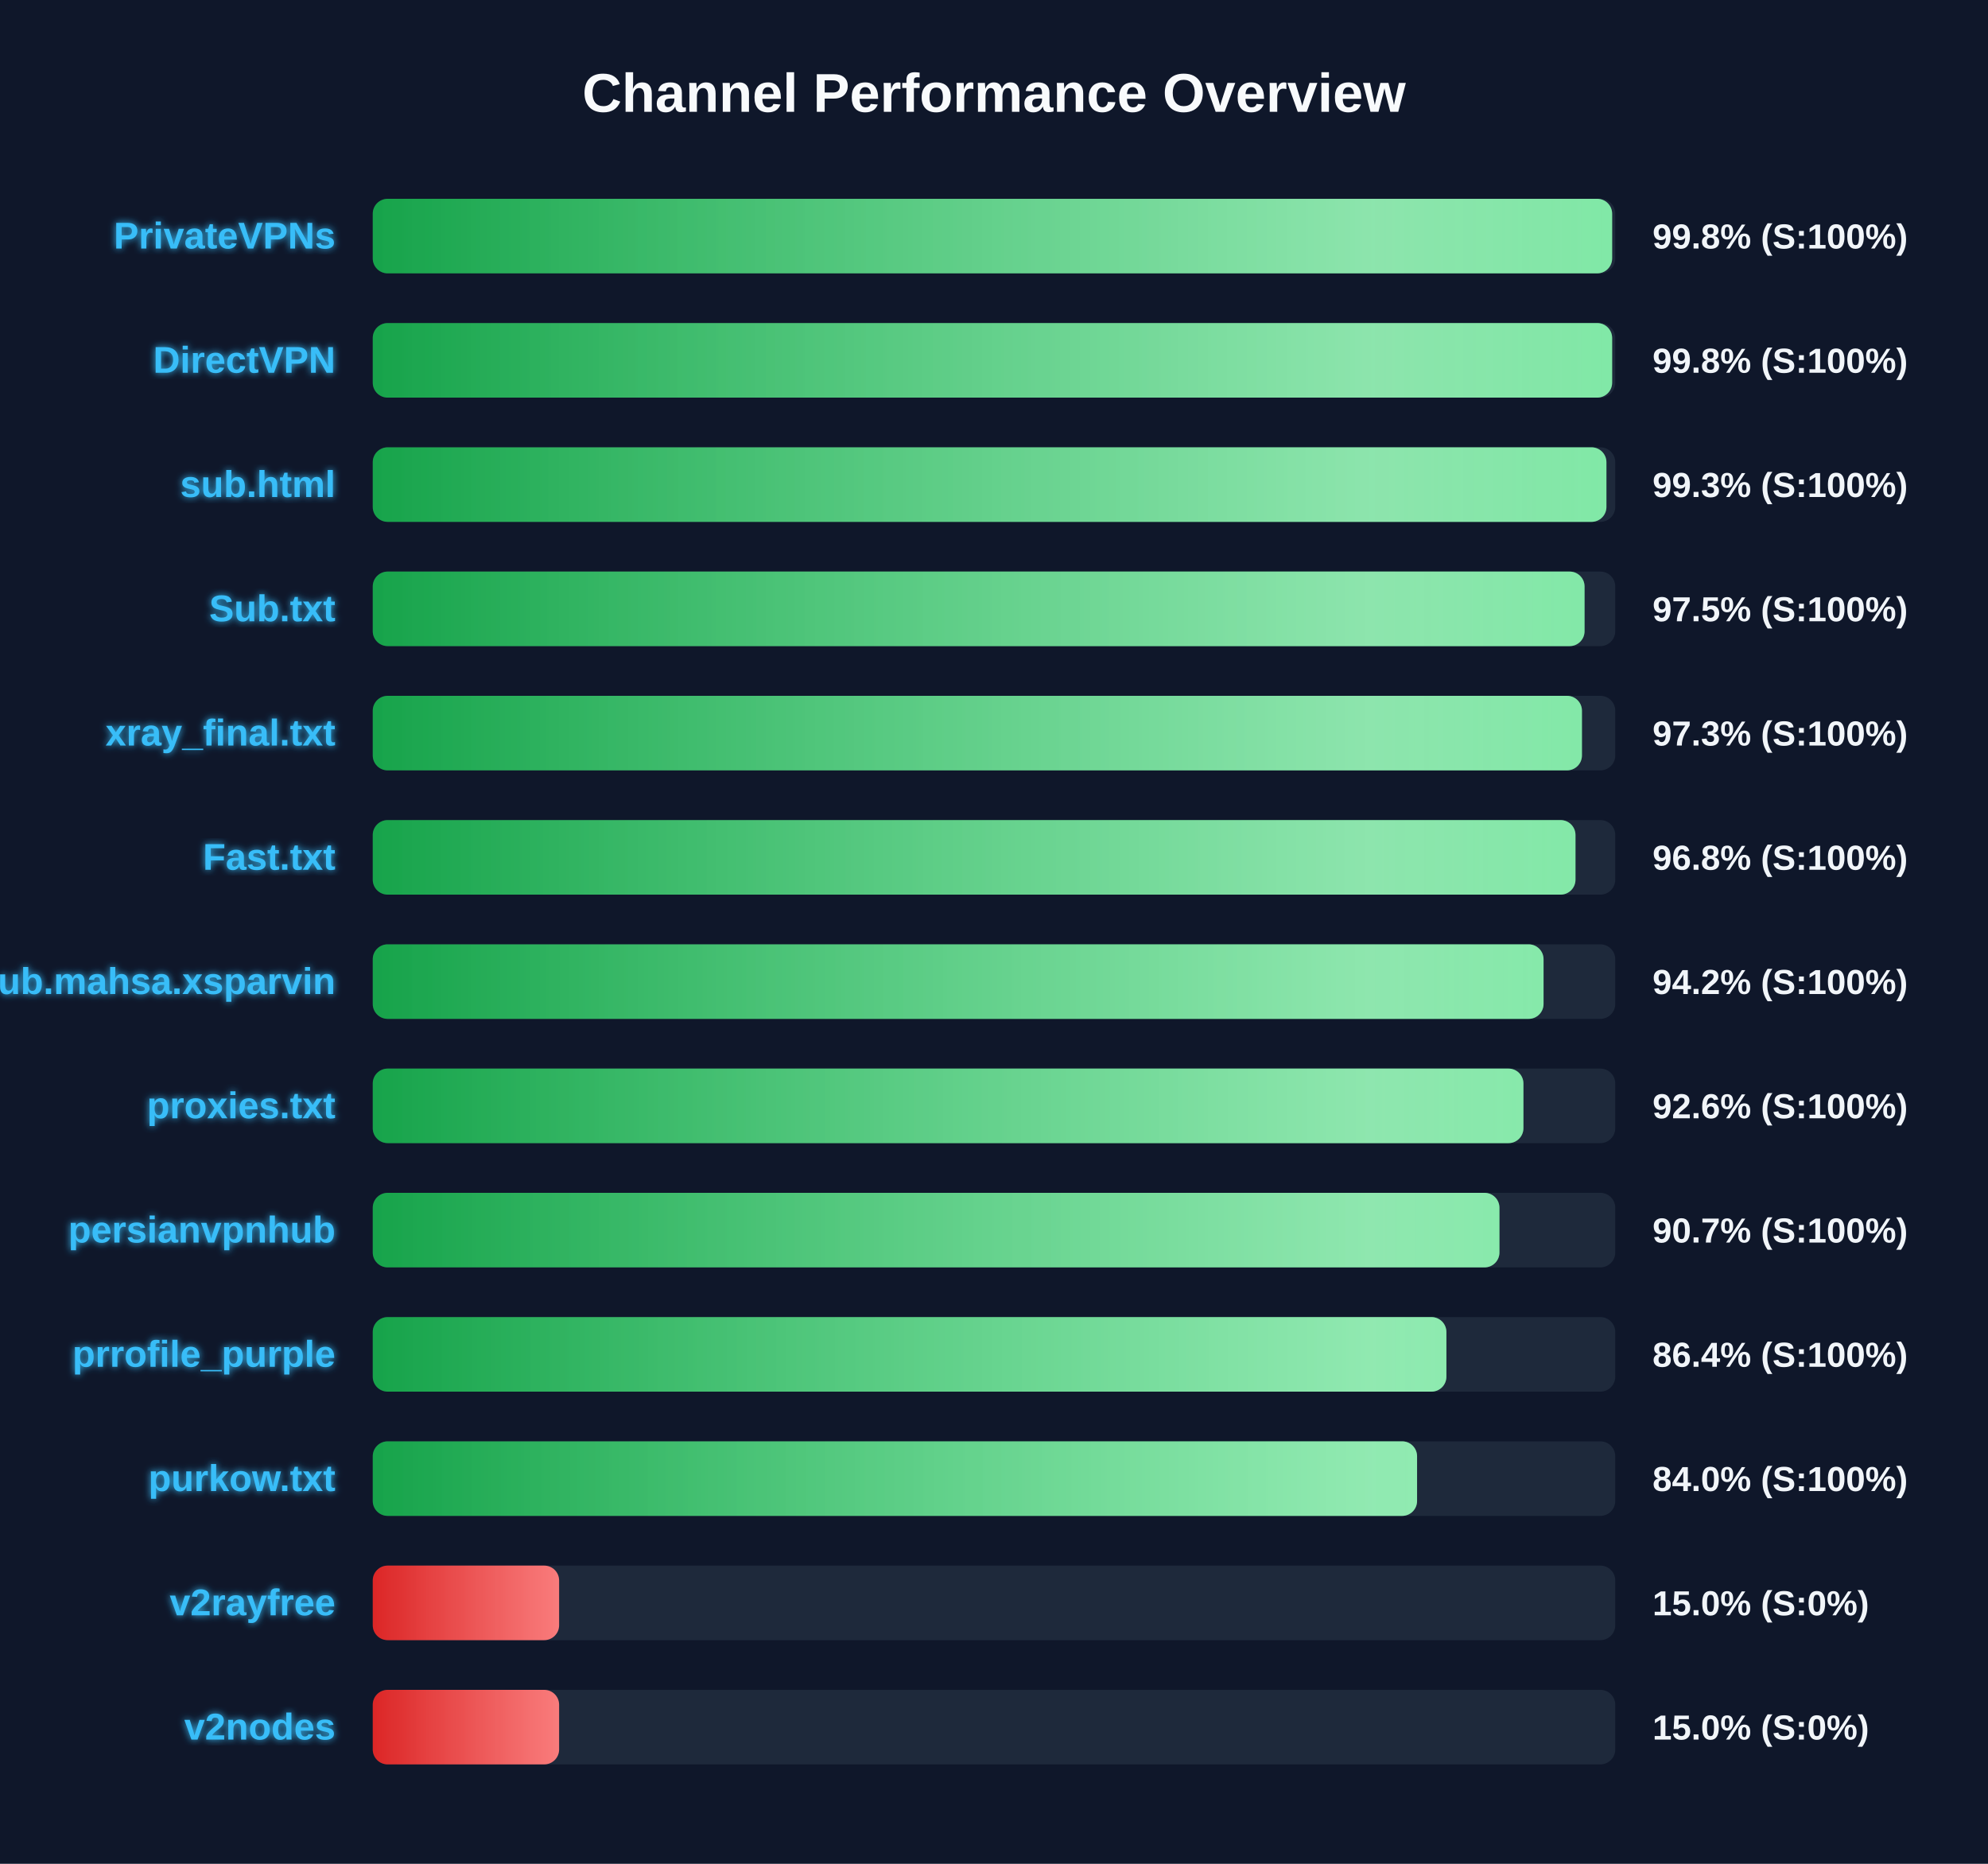
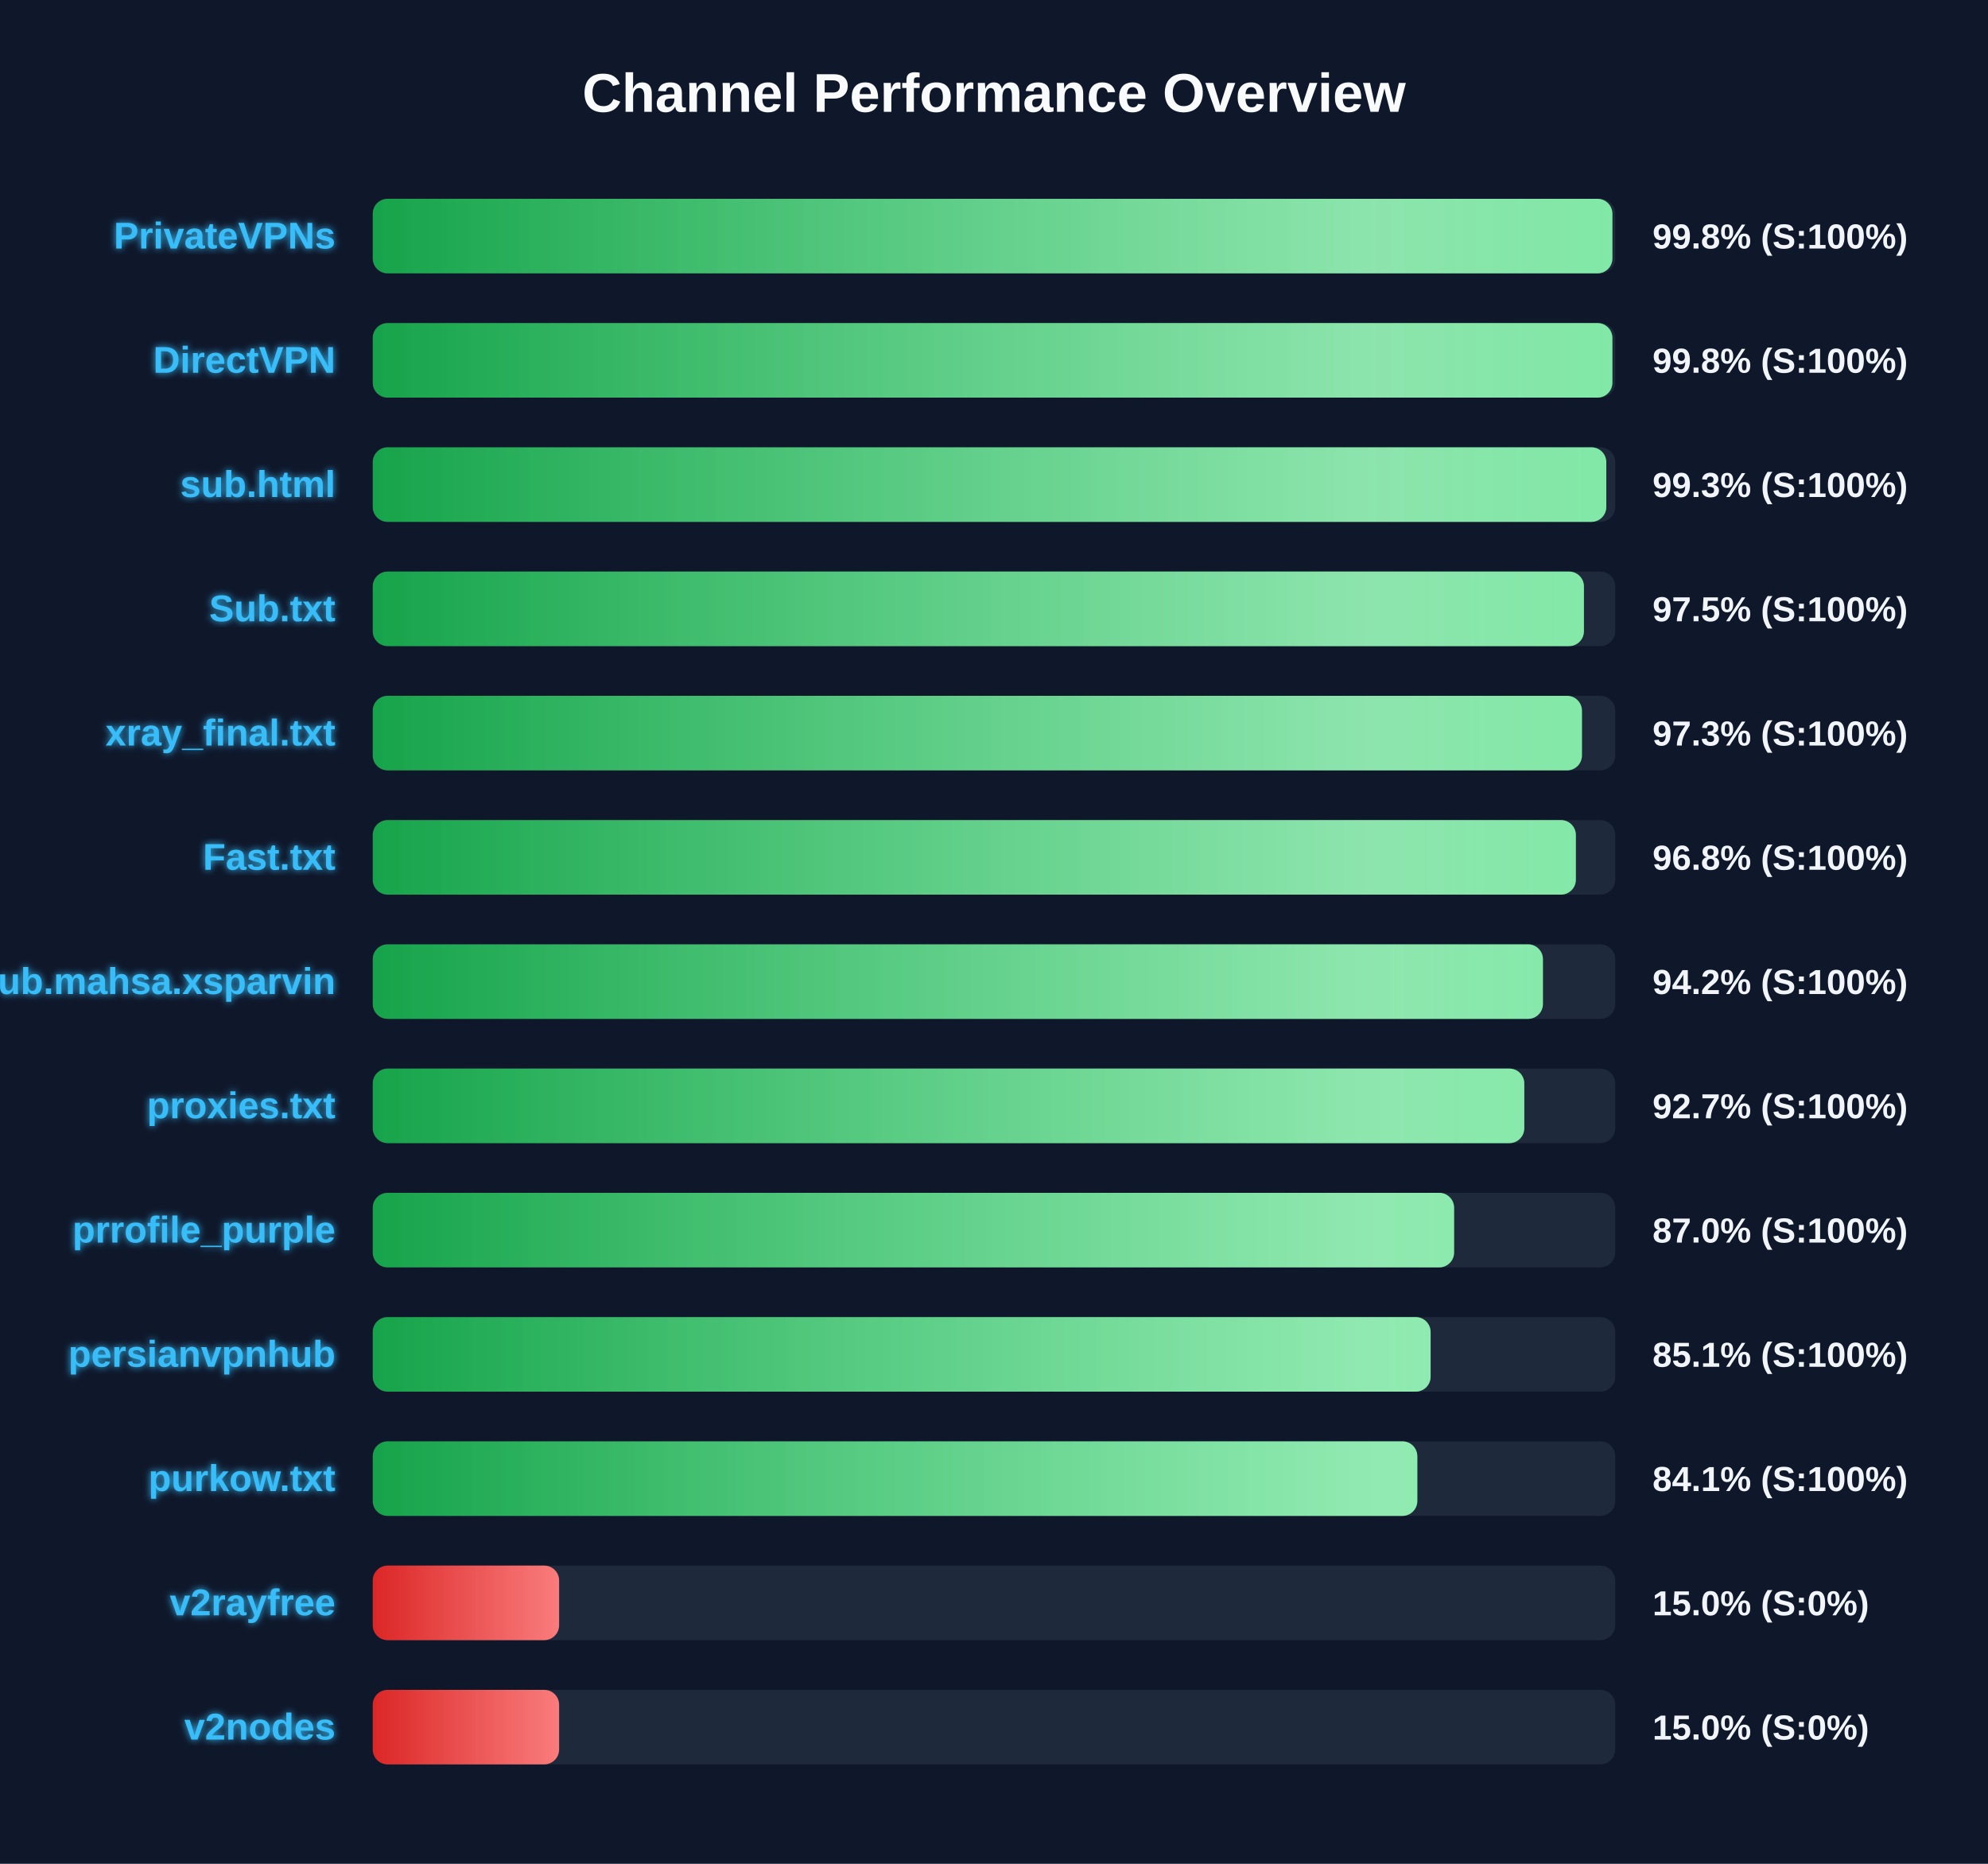
<svg xmlns="http://www.w3.org/2000/svg" width="800" height="750" version="1.1">
  <defs>
    <linearGradient id="grad-green" x1="0%" y1="0%" x2="100%" y2="0%">
      <stop offset="0%" stop-color="#16a34a" />
      <stop offset="100%" stop-color="#4ade80" />
    </linearGradient>
    <linearGradient id="grad-yellow" x1="0%" y1="0%" x2="100%" y2="0%">
      <stop offset="0%" stop-color="#ca8a04" />
      <stop offset="100%" stop-color="#fde047" />
    </linearGradient>
    <linearGradient id="grad-red" x1="0%" y1="0%" x2="100%" y2="0%">
      <stop offset="0%" stop-color="#dc2626" />
      <stop offset="100%" stop-color="#f87171" />
    </linearGradient>
    <linearGradient id="shimmer" x1="0%" y1="0%" x2="100%" y2="0%">
      <stop offset="0%" stop-color="rgba(255,255,255,0)" />
      <stop offset="50%" stop-color="rgba(255,255,255,0.4)" />
      <stop offset="100%" stop-color="rgba(255,255,255,0)" />
    </linearGradient>
    <filter id="glow" x="-20%" y="-20%" width="140%" height="140%">
      <feGaussianBlur stdDeviation="1.5" result="blur" />
      <feComposite in="SourceGraphic" in2="blur" operator="over" />
    </filter>
  </defs>
  <style>
        .bg-rect { fill: #0f172a; }
        .title { font: bold 22px 'Segoe UI', Arial, sans-serif; fill: #f8fafc; }
        .row { font: bold 15px 'Segoe UI', Arial, sans-serif; fill: #38bdf8; filter: url(#glow); }
        .score { font: bold 14px 'Segoe UI', Arial, sans-serif; fill: #f1f5f9; }
        @keyframes shimmer-anim {
            0% { transform: translateX(-100%); }
            100% { transform: translateX(200%); }
        }
        .shimmer-rect {
            animation: shimmer-anim 2.5s infinite linear;
        }
    </style>
  <rect width="100%" height="100%" class="bg-rect" />
  <text x="400" y="45" text-anchor="middle" class="title">Channel Performance Overview</text>
  <rect x="150" y="80" width="500" height="30" fill="#1e293b" rx="6" />
  <clipPath id="clip-0">
-     <rect x="150" y="80" width="498.75" height="30" rx="6" />
+     <rect x="150" y="80" width="498.85" height="30" rx="6" />
  </clipPath>
-   <rect x="150" y="80" width="498.75" height="30" fill="url(#grad-green)" rx="6" />
+   <rect x="150" y="80" width="498.85" height="30" fill="url(#grad-green)" rx="6" />
  <g clip-path="url(#clip-0)">
    <rect x="150" y="80" width="100%" height="30" fill="url(#shimmer)" class="shimmer-rect" />
  </g>
  <text x="135" y="100" text-anchor="end" class="row">PrivateVPNs</text>
  <text x="665" y="100" text-anchor="start" class="score">99.8% (S:100%)</text>
  <rect x="150" y="130" width="500" height="30" fill="#1e293b" rx="6" />
  <clipPath id="clip-1">
-     <rect x="150" y="130" width="498.75" height="30" rx="6" />
+     <rect x="150" y="130" width="498.85" height="30" rx="6" />
  </clipPath>
-   <rect x="150" y="130" width="498.75" height="30" fill="url(#grad-green)" rx="6" />
+   <rect x="150" y="130" width="498.85" height="30" fill="url(#grad-green)" rx="6" />
  <g clip-path="url(#clip-1)">
    <rect x="150" y="130" width="100%" height="30" fill="url(#shimmer)" class="shimmer-rect" />
  </g>
  <text x="135" y="150" text-anchor="end" class="row">DirectVPN</text>
  <text x="665" y="150" text-anchor="start" class="score">99.8% (S:100%)</text>
  <rect x="150" y="180" width="500" height="30" fill="#1e293b" rx="6" />
  <clipPath id="clip-2">
-     <rect x="150" y="180" width="496.45" height="30" rx="6" />
+     <rect x="150" y="180" width="496.4" height="30" rx="6" />
  </clipPath>
-   <rect x="150" y="180" width="496.45" height="30" fill="url(#grad-green)" rx="6" />
+   <rect x="150" y="180" width="496.4" height="30" fill="url(#grad-green)" rx="6" />
  <g clip-path="url(#clip-2)">
    <rect x="150" y="180" width="100%" height="30" fill="url(#shimmer)" class="shimmer-rect" />
  </g>
  <text x="135" y="200" text-anchor="end" class="row">sub.html</text>
  <text x="665" y="200" text-anchor="start" class="score">99.3% (S:100%)</text>
  <rect x="150" y="230" width="500" height="30" fill="#1e293b" rx="6" />
  <clipPath id="clip-3">
-     <rect x="150" y="230" width="487.65" height="30" rx="6" />
+     <rect x="150" y="230" width="487.4" height="30" rx="6" />
  </clipPath>
-   <rect x="150" y="230" width="487.65" height="30" fill="url(#grad-green)" rx="6" />
+   <rect x="150" y="230" width="487.4" height="30" fill="url(#grad-green)" rx="6" />
  <g clip-path="url(#clip-3)">
    <rect x="150" y="230" width="100%" height="30" fill="url(#shimmer)" class="shimmer-rect" />
  </g>
  <text x="135" y="250" text-anchor="end" class="row">Sub.txt</text>
  <text x="665" y="250" text-anchor="start" class="score">97.5% (S:100%)</text>
  <rect x="150" y="280" width="500" height="30" fill="#1e293b" rx="6" />
  <clipPath id="clip-4">
    <rect x="150" y="280" width="486.6" height="30" rx="6" />
  </clipPath>
  <rect x="150" y="280" width="486.6" height="30" fill="url(#grad-green)" rx="6" />
  <g clip-path="url(#clip-4)">
    <rect x="150" y="280" width="100%" height="30" fill="url(#shimmer)" class="shimmer-rect" />
  </g>
  <text x="135" y="300" text-anchor="end" class="row">xray_final.txt</text>
  <text x="665" y="300" text-anchor="start" class="score">97.3% (S:100%)</text>
  <rect x="150" y="330" width="500" height="30" fill="#1e293b" rx="6" />
  <clipPath id="clip-5">
-     <rect x="150" y="330" width="484.0" height="30" rx="6" />
+     <rect x="150" y="330" width="484.15" height="30" rx="6" />
  </clipPath>
-   <rect x="150" y="330" width="484.0" height="30" fill="url(#grad-green)" rx="6" />
+   <rect x="150" y="330" width="484.15" height="30" fill="url(#grad-green)" rx="6" />
  <g clip-path="url(#clip-5)">
    <rect x="150" y="330" width="100%" height="30" fill="url(#shimmer)" class="shimmer-rect" />
  </g>
  <text x="135" y="350" text-anchor="end" class="row">Fast.txt</text>
  <text x="665" y="350" text-anchor="start" class="score">96.8% (S:100%)</text>
  <rect x="150" y="380" width="500" height="30" fill="#1e293b" rx="6" />
  <clipPath id="clip-6">
-     <rect x="150" y="380" width="471.15" height="30" rx="6" />
+     <rect x="150" y="380" width="470.9" height="30" rx="6" />
  </clipPath>
-   <rect x="150" y="380" width="471.15" height="30" fill="url(#grad-green)" rx="6" />
+   <rect x="150" y="380" width="470.9" height="30" fill="url(#grad-green)" rx="6" />
  <g clip-path="url(#clip-6)">
    <rect x="150" y="380" width="100%" height="30" fill="url(#shimmer)" class="shimmer-rect" />
  </g>
  <text x="135" y="400" text-anchor="end" class="row">Sub.mahsa.xsparvin</text>
  <text x="665" y="400" text-anchor="start" class="score">94.2% (S:100%)</text>
  <rect x="150" y="430" width="500" height="30" fill="#1e293b" rx="6" />
  <clipPath id="clip-7">
-     <rect x="150" y="430" width="463.05" height="30" rx="6" />
+     <rect x="150" y="430" width="463.4" height="30" rx="6" />
  </clipPath>
-   <rect x="150" y="430" width="463.05" height="30" fill="url(#grad-green)" rx="6" />
+   <rect x="150" y="430" width="463.4" height="30" fill="url(#grad-green)" rx="6" />
  <g clip-path="url(#clip-7)">
    <rect x="150" y="430" width="100%" height="30" fill="url(#shimmer)" class="shimmer-rect" />
  </g>
  <text x="135" y="450" text-anchor="end" class="row">proxies.txt</text>
-   <text x="665" y="450" text-anchor="start" class="score">92.6% (S:100%)</text>
+   <text x="665" y="450" text-anchor="start" class="score">92.7% (S:100%)</text>
  <rect x="150" y="480" width="500" height="30" fill="#1e293b" rx="6" />
  <clipPath id="clip-8">
-     <rect x="150" y="480" width="453.4" height="30" rx="6" />
+     <rect x="150" y="480" width="435.15" height="30" rx="6" />
  </clipPath>
-   <rect x="150" y="480" width="453.4" height="30" fill="url(#grad-green)" rx="6" />
+   <rect x="150" y="480" width="435.15" height="30" fill="url(#grad-green)" rx="6" />
  <g clip-path="url(#clip-8)">
    <rect x="150" y="480" width="100%" height="30" fill="url(#shimmer)" class="shimmer-rect" />
  </g>
-   <text x="135" y="500" text-anchor="end" class="row">persianvpnhub</text>
-   <text x="665" y="500" text-anchor="start" class="score">90.7% (S:100%)</text>
+   <text x="135" y="500" text-anchor="end" class="row">prrofile_purple</text>
+   <text x="665" y="500" text-anchor="start" class="score">87.0% (S:100%)</text>
  <rect x="150" y="530" width="500" height="30" fill="#1e293b" rx="6" />
  <clipPath id="clip-9">
-     <rect x="150" y="530" width="432.05" height="30" rx="6" />
+     <rect x="150" y="530" width="425.7" height="30" rx="6" />
  </clipPath>
-   <rect x="150" y="530" width="432.05" height="30" fill="url(#grad-green)" rx="6" />
+   <rect x="150" y="530" width="425.7" height="30" fill="url(#grad-green)" rx="6" />
  <g clip-path="url(#clip-9)">
    <rect x="150" y="530" width="100%" height="30" fill="url(#shimmer)" class="shimmer-rect" />
  </g>
-   <text x="135" y="550" text-anchor="end" class="row">prrofile_purple</text>
-   <text x="665" y="550" text-anchor="start" class="score">86.4% (S:100%)</text>
+   <text x="135" y="550" text-anchor="end" class="row">persianvpnhub</text>
+   <text x="665" y="550" text-anchor="start" class="score">85.1% (S:100%)</text>
  <rect x="150" y="580" width="500" height="30" fill="#1e293b" rx="6" />
  <clipPath id="clip-10">
-     <rect x="150" y="580" width="420.25" height="30" rx="6" />
+     <rect x="150" y="580" width="420.35" height="30" rx="6" />
  </clipPath>
-   <rect x="150" y="580" width="420.25" height="30" fill="url(#grad-green)" rx="6" />
+   <rect x="150" y="580" width="420.35" height="30" fill="url(#grad-green)" rx="6" />
  <g clip-path="url(#clip-10)">
    <rect x="150" y="580" width="100%" height="30" fill="url(#shimmer)" class="shimmer-rect" />
  </g>
  <text x="135" y="600" text-anchor="end" class="row">purkow.txt</text>
-   <text x="665" y="600" text-anchor="start" class="score">84.0% (S:100%)</text>
+   <text x="665" y="600" text-anchor="start" class="score">84.1% (S:100%)</text>
  <rect x="150" y="630" width="500" height="30" fill="#1e293b" rx="6" />
  <clipPath id="clip-11">
    <rect x="150" y="630" width="75.0" height="30" rx="6" />
  </clipPath>
  <rect x="150" y="630" width="75.0" height="30" fill="url(#grad-red)" rx="6" />
  <g clip-path="url(#clip-11)">
    <rect x="150" y="630" width="100%" height="30" fill="url(#shimmer)" class="shimmer-rect" />
  </g>
  <text x="135" y="650" text-anchor="end" class="row">v2rayfree</text>
  <text x="665" y="650" text-anchor="start" class="score">15.0% (S:0%)</text>
  <rect x="150" y="680" width="500" height="30" fill="#1e293b" rx="6" />
  <clipPath id="clip-12">
    <rect x="150" y="680" width="75.0" height="30" rx="6" />
  </clipPath>
  <rect x="150" y="680" width="75.0" height="30" fill="url(#grad-red)" rx="6" />
  <g clip-path="url(#clip-12)">
    <rect x="150" y="680" width="100%" height="30" fill="url(#shimmer)" class="shimmer-rect" />
  </g>
  <text x="135" y="700" text-anchor="end" class="row">v2nodes</text>
  <text x="665" y="700" text-anchor="start" class="score">15.0% (S:0%)</text>
</svg>
